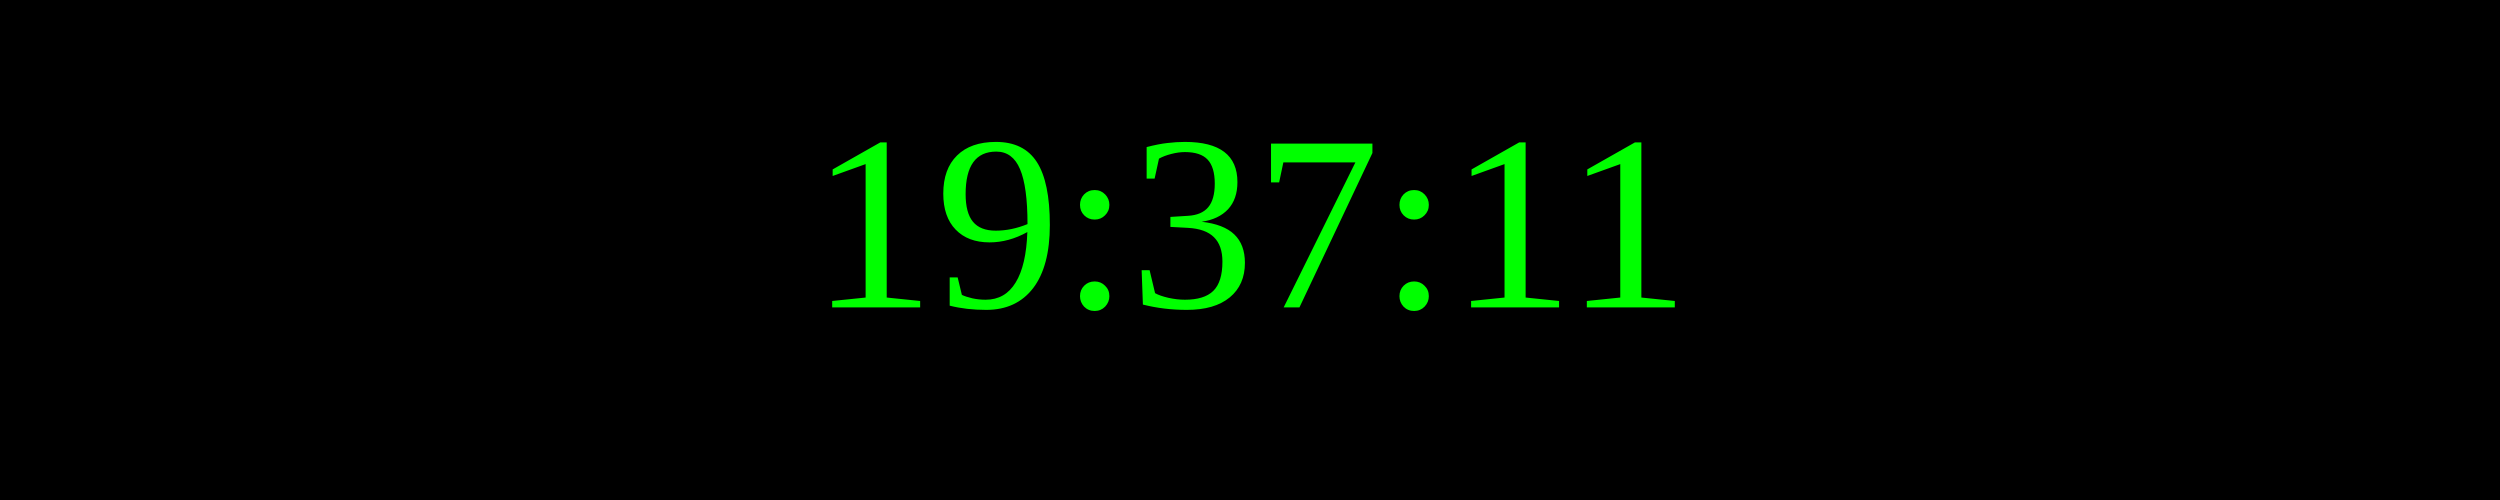
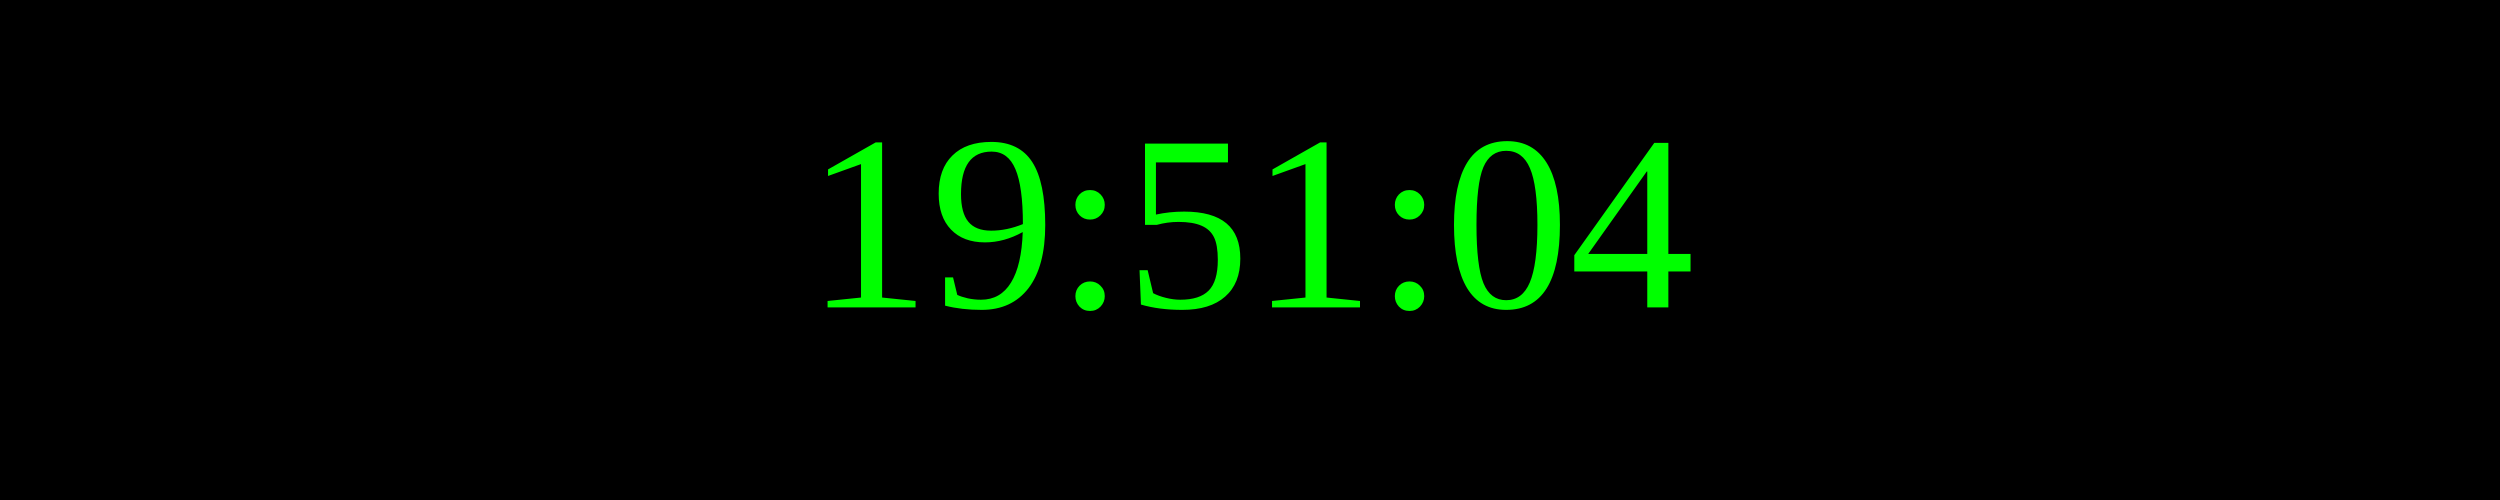
<svg xmlns="http://www.w3.org/2000/svg" width="250" height="50">
  <rect width="100%" height="100%" fill="black" />
  <text x="50%" y="50%" font-size="25" fill="lime" text-anchor="middle" dominant-baseline="middle">
- 19:37:11
+ 19:51:04
</text>
</svg>
